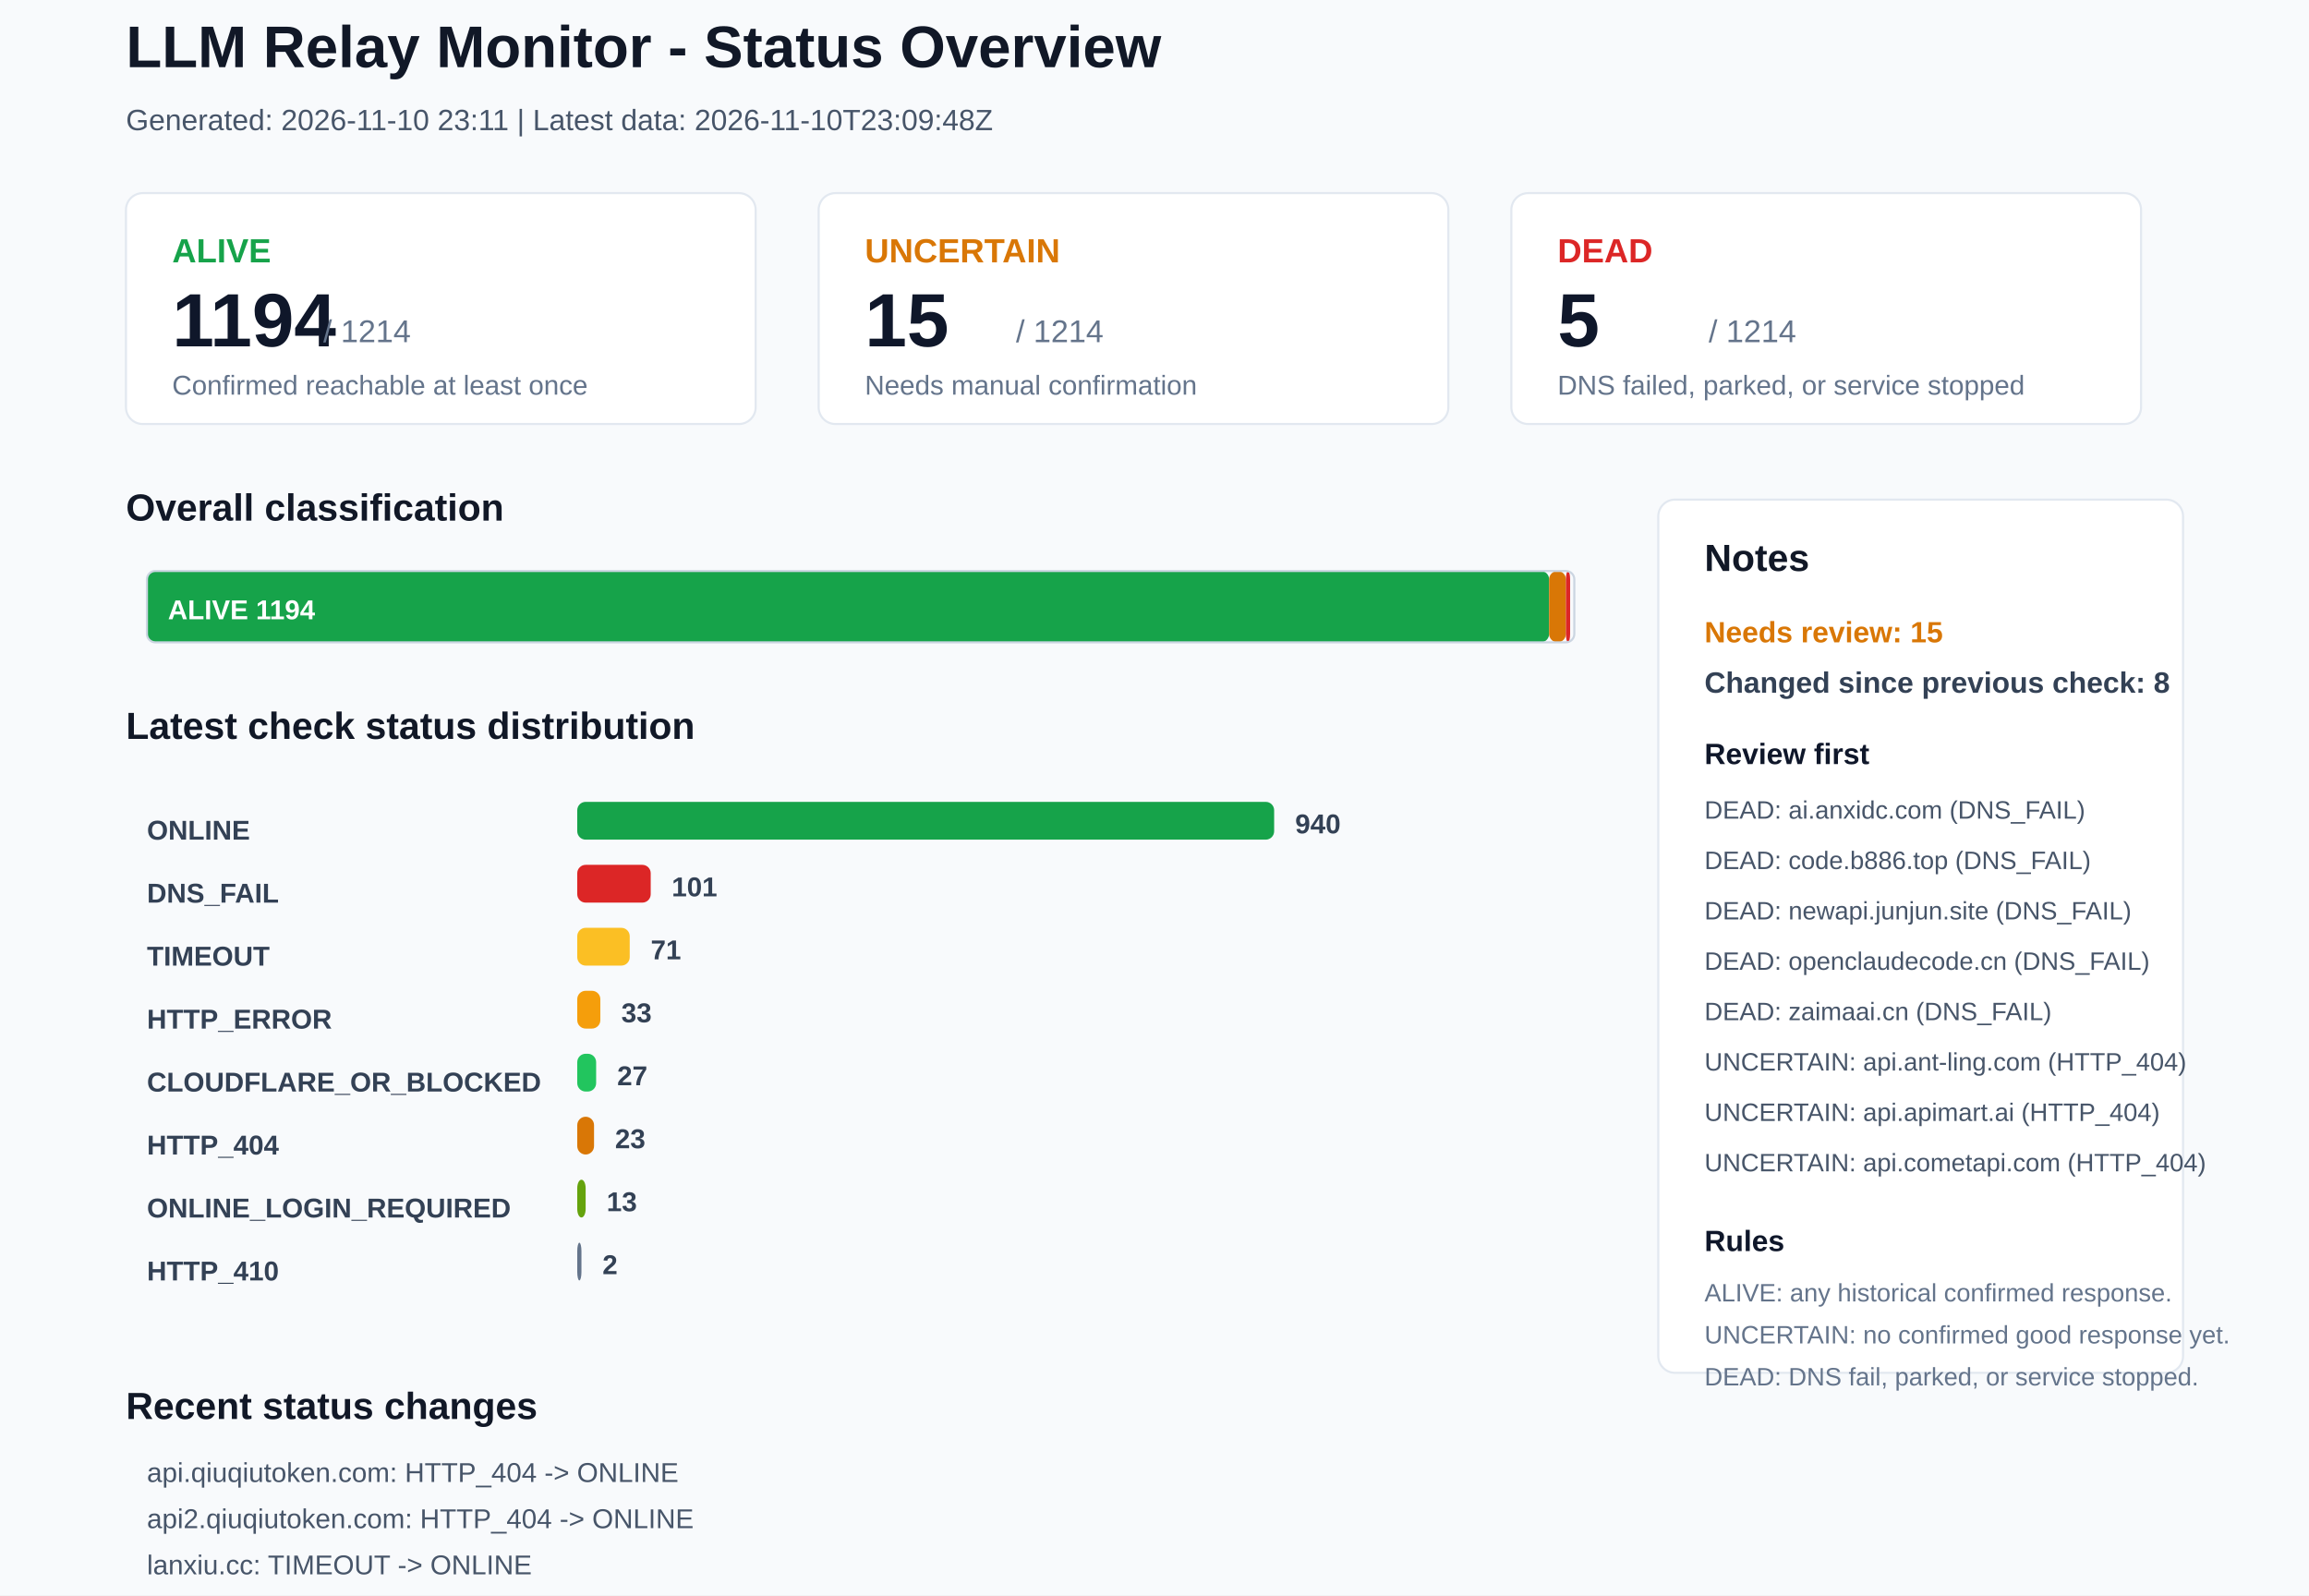
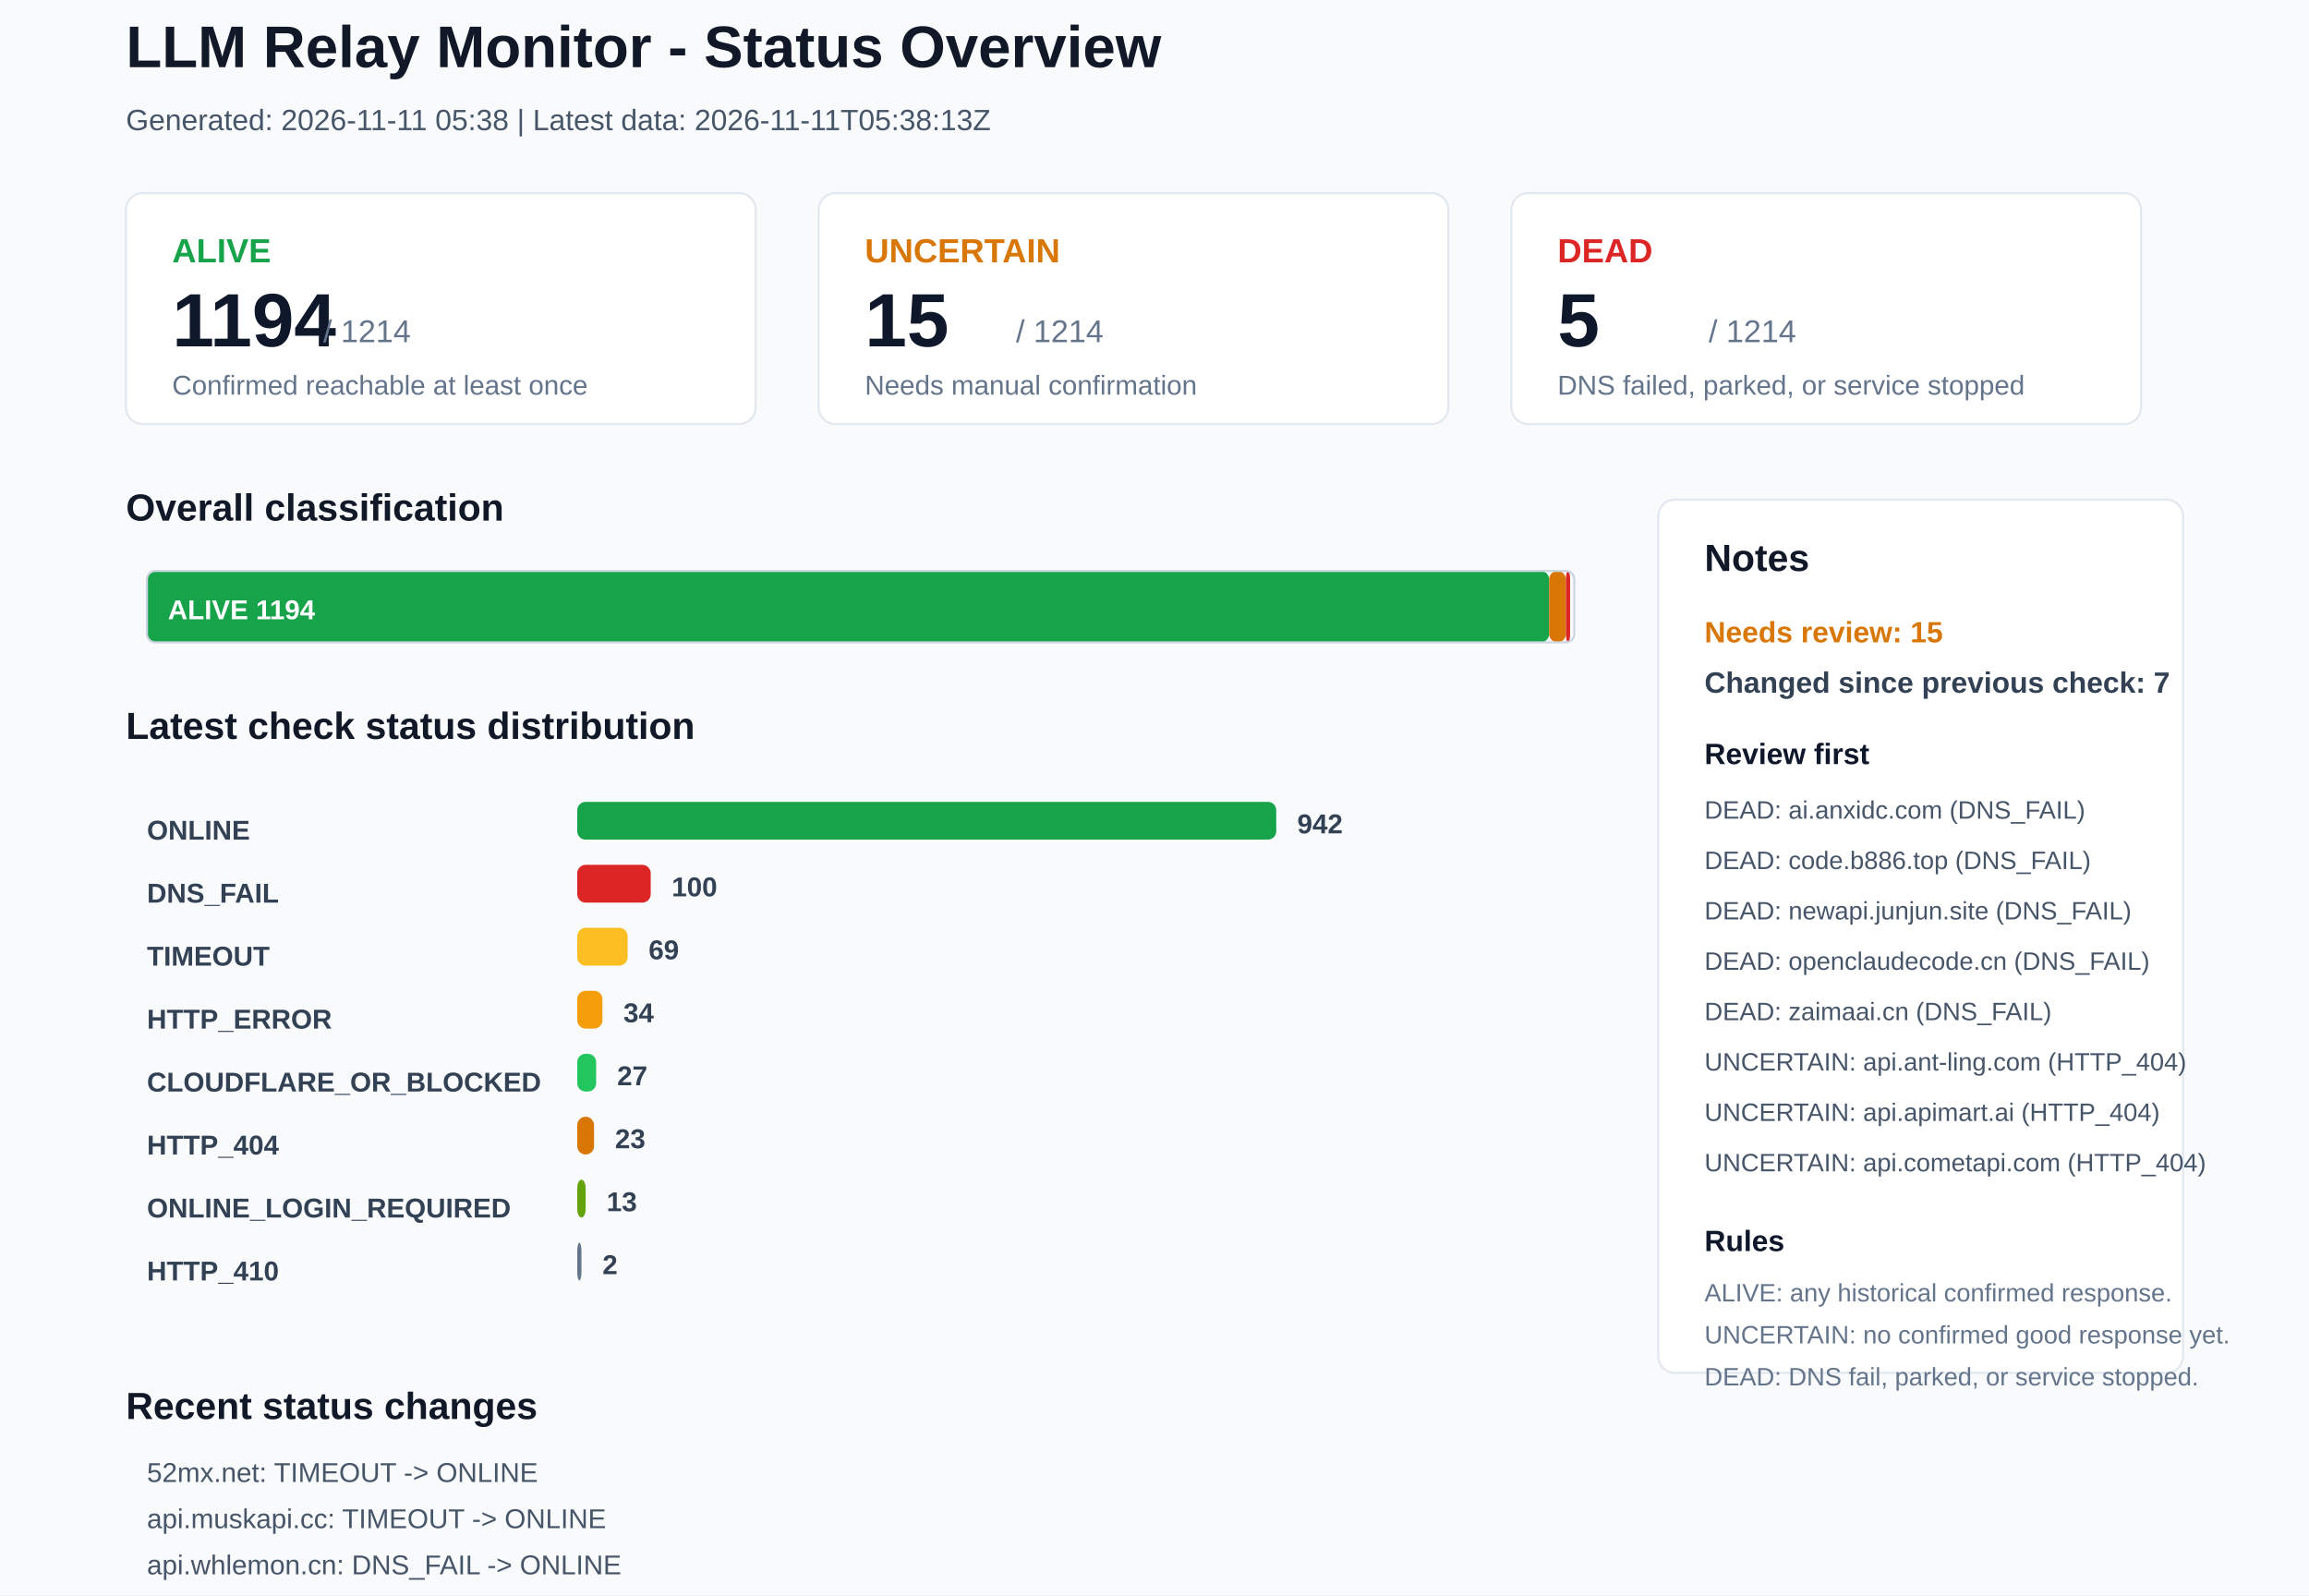
<svg xmlns="http://www.w3.org/2000/svg" width="1100" height="760" viewBox="0 0 1100 760">
  <rect x="0" y="0" width="1100" height="760" rx="0" fill="#F8FAFC" stroke="none" />
  <text x="60" y="32" font-family="Arial, sans-serif" font-size="28" font-weight="700" fill="#111827">LLM Relay Monitor - Status Overview</text>
-   <text x="60" y="62" font-family="Arial, sans-serif" font-size="14" font-weight="400" fill="#475569">Generated: 2026-11-10 23:11 | Latest data: 2026-11-10T23:09:48Z</text>
+   <text x="60" y="62" font-family="Arial, sans-serif" font-size="14" font-weight="400" fill="#475569">Generated: 2026-11-11 05:38 | Latest data: 2026-11-11T05:38:13Z</text>
  <rect x="60" y="92" width="300" height="110" rx="8" fill="#FFFFFF" stroke="#E2E8F0" />
  <text x="82" y="125" font-family="Arial, sans-serif" font-size="16" font-weight="700" fill="#16A34A">ALIVE</text>
  <text x="82" y="165" font-family="Arial, sans-serif" font-size="36" font-weight="700" fill="#0F172A">1194</text>
  <text x="154" y="163" font-family="Arial, sans-serif" font-size="15" font-weight="400" fill="#64748B">/ 1214</text>
  <text x="82" y="188" font-family="Arial, sans-serif" font-size="13" font-weight="400" fill="#64748B">Confirmed reachable at least once</text>
  <rect x="390" y="92" width="300" height="110" rx="8" fill="#FFFFFF" stroke="#E2E8F0" />
  <text x="412" y="125" font-family="Arial, sans-serif" font-size="16" font-weight="700" fill="#D97706">UNCERTAIN</text>
  <text x="412" y="165" font-family="Arial, sans-serif" font-size="36" font-weight="700" fill="#0F172A">15</text>
  <text x="484" y="163" font-family="Arial, sans-serif" font-size="15" font-weight="400" fill="#64748B">/ 1214</text>
  <text x="412" y="188" font-family="Arial, sans-serif" font-size="13" font-weight="400" fill="#64748B">Needs manual confirmation</text>
  <rect x="720" y="92" width="300" height="110" rx="8" fill="#FFFFFF" stroke="#E2E8F0" />
  <text x="742" y="125" font-family="Arial, sans-serif" font-size="16" font-weight="700" fill="#DC2626">DEAD</text>
  <text x="742" y="165" font-family="Arial, sans-serif" font-size="36" font-weight="700" fill="#0F172A">5</text>
  <text x="814" y="163" font-family="Arial, sans-serif" font-size="15" font-weight="400" fill="#64748B">/ 1214</text>
  <text x="742" y="188" font-family="Arial, sans-serif" font-size="13" font-weight="400" fill="#64748B">DNS failed, parked, or service stopped</text>
  <text x="60" y="248" font-family="Arial, sans-serif" font-size="18" font-weight="700" fill="#111827">Overall classification</text>
  <rect x="70" y="272" width="668" height="34" rx="4" fill="#16A34A" stroke="none" />
  <text x="80" y="295" font-family="Arial, sans-serif" font-size="13" font-weight="700" fill="#FFFFFF">ALIVE 1194</text>
  <rect x="738" y="272" width="8" height="34" rx="4" fill="#D97706" stroke="none" />
  <rect x="746" y="272" width="2" height="34" rx="4" fill="#DC2626" stroke="none" />
  <rect x="70" y="272" width="680" height="34" rx="4" fill="none" stroke="#CBD5E1" />
  <text x="60" y="352" font-family="Arial, sans-serif" font-size="18" font-weight="700" fill="#111827">Latest check status distribution</text>
  <text x="70" y="400" font-family="Arial, sans-serif" font-size="13" font-weight="700" fill="#334155">ONLINE</text>
-   <rect x="275" y="382" width="332" height="18" rx="4" fill="#16A34A" stroke="none" />
-   <text x="617" y="397" font-family="Arial, sans-serif" font-size="13" font-weight="700" fill="#334155">940</text>
+   <rect x="275" y="382" width="333" height="18" rx="4" fill="#16A34A" stroke="none" />
+   <text x="618" y="397" font-family="Arial, sans-serif" font-size="13" font-weight="700" fill="#334155">942</text>
  <text x="70" y="430" font-family="Arial, sans-serif" font-size="13" font-weight="700" fill="#334155">DNS_FAIL</text>
  <rect x="275" y="412" width="35" height="18" rx="4" fill="#DC2626" stroke="none" />
-   <text x="320" y="427" font-family="Arial, sans-serif" font-size="13" font-weight="700" fill="#334155">101</text>
+   <text x="320" y="427" font-family="Arial, sans-serif" font-size="13" font-weight="700" fill="#334155">100</text>
  <text x="70" y="460" font-family="Arial, sans-serif" font-size="13" font-weight="700" fill="#334155">TIMEOUT</text>
-   <rect x="275" y="442" width="25" height="18" rx="4" fill="#FBBF24" stroke="none" />
-   <text x="310" y="457" font-family="Arial, sans-serif" font-size="13" font-weight="700" fill="#334155">71</text>
+   <rect x="275" y="442" width="24" height="18" rx="4" fill="#FBBF24" stroke="none" />
+   <text x="309" y="457" font-family="Arial, sans-serif" font-size="13" font-weight="700" fill="#334155">69</text>
  <text x="70" y="490" font-family="Arial, sans-serif" font-size="13" font-weight="700" fill="#334155">HTTP_ERROR</text>
-   <rect x="275" y="472" width="11" height="18" rx="4" fill="#F59E0B" stroke="none" />
-   <text x="296" y="487" font-family="Arial, sans-serif" font-size="13" font-weight="700" fill="#334155">33</text>
+   <rect x="275" y="472" width="12" height="18" rx="4" fill="#F59E0B" stroke="none" />
+   <text x="297" y="487" font-family="Arial, sans-serif" font-size="13" font-weight="700" fill="#334155">34</text>
  <text x="70" y="520" font-family="Arial, sans-serif" font-size="13" font-weight="700" fill="#334155">CLOUDFLARE_OR_BLOCKED</text>
  <rect x="275" y="502" width="9" height="18" rx="4" fill="#22C55E" stroke="none" />
  <text x="294" y="517" font-family="Arial, sans-serif" font-size="13" font-weight="700" fill="#334155">27</text>
  <text x="70" y="550" font-family="Arial, sans-serif" font-size="13" font-weight="700" fill="#334155">HTTP_404</text>
  <rect x="275" y="532" width="8" height="18" rx="4" fill="#D97706" stroke="none" />
  <text x="293" y="547" font-family="Arial, sans-serif" font-size="13" font-weight="700" fill="#334155">23</text>
  <text x="70" y="580" font-family="Arial, sans-serif" font-size="13" font-weight="700" fill="#334155">ONLINE_LOGIN_REQUIRED</text>
  <rect x="275" y="562" width="4" height="18" rx="4" fill="#65A30D" stroke="none" />
  <text x="289" y="577" font-family="Arial, sans-serif" font-size="13" font-weight="700" fill="#334155">13</text>
  <text x="70" y="610" font-family="Arial, sans-serif" font-size="13" font-weight="700" fill="#334155">HTTP_410</text>
  <rect x="275" y="592" width="2" height="18" rx="4" fill="#64748B" stroke="none" />
  <text x="287" y="607" font-family="Arial, sans-serif" font-size="13" font-weight="700" fill="#334155">2</text>
  <rect x="790" y="238" width="250" height="416" rx="8" fill="#FFFFFF" stroke="#E2E8F0" />
  <text x="812" y="272" font-family="Arial, sans-serif" font-size="18" font-weight="700" fill="#111827">Notes</text>
  <text x="812" y="306" font-family="Arial, sans-serif" font-size="14" font-weight="700" fill="#D97706">Needs review: 15</text>
-   <text x="812" y="330" font-family="Arial, sans-serif" font-size="14" font-weight="700" fill="#334155">Changed since previous check: 8</text>
+   <text x="812" y="330" font-family="Arial, sans-serif" font-size="14" font-weight="700" fill="#334155">Changed since previous check: 7</text>
  <text x="812" y="364" font-family="Arial, sans-serif" font-size="14" font-weight="700" fill="#0F172A">Review first</text>
  <text x="812" y="390" font-family="Arial, sans-serif" font-size="12" font-weight="400" fill="#475569">DEAD: ai.anxidc.com (DNS_FAIL)</text>
  <text x="812" y="414" font-family="Arial, sans-serif" font-size="12" font-weight="400" fill="#475569">DEAD: code.b886.top (DNS_FAIL)</text>
  <text x="812" y="438" font-family="Arial, sans-serif" font-size="12" font-weight="400" fill="#475569">DEAD: newapi.junjun.site (DNS_FAIL)</text>
  <text x="812" y="462" font-family="Arial, sans-serif" font-size="12" font-weight="400" fill="#475569">DEAD: openclaudecode.cn (DNS_FAIL)</text>
  <text x="812" y="486" font-family="Arial, sans-serif" font-size="12" font-weight="400" fill="#475569">DEAD: zaimaai.cn (DNS_FAIL)</text>
  <text x="812" y="510" font-family="Arial, sans-serif" font-size="12" font-weight="400" fill="#475569">UNCERTAIN: api.ant-ling.com (HTTP_404)</text>
  <text x="812" y="534" font-family="Arial, sans-serif" font-size="12" font-weight="400" fill="#475569">UNCERTAIN: api.apimart.ai (HTTP_404)</text>
  <text x="812" y="558" font-family="Arial, sans-serif" font-size="12" font-weight="400" fill="#475569">UNCERTAIN: api.cometapi.com (HTTP_404)</text>
  <text x="812" y="596" font-family="Arial, sans-serif" font-size="14" font-weight="700" fill="#0F172A">Rules</text>
  <text x="812" y="620" font-family="Arial, sans-serif" font-size="12" font-weight="400" fill="#64748B">ALIVE: any historical confirmed response.</text>
  <text x="812" y="640" font-family="Arial, sans-serif" font-size="12" font-weight="400" fill="#64748B">UNCERTAIN: no confirmed good response yet.</text>
  <text x="812" y="660" font-family="Arial, sans-serif" font-size="12" font-weight="400" fill="#64748B">DEAD: DNS fail, parked, or service stopped.</text>
  <text x="60" y="676" font-family="Arial, sans-serif" font-size="18" font-weight="700" fill="#111827">Recent status changes</text>
-   <text x="70" y="706" font-family="Arial, sans-serif" font-size="13" font-weight="400" fill="#475569">api.qiuqiutoken.com: HTTP_404 -&gt; ONLINE</text>
-   <text x="70" y="728" font-family="Arial, sans-serif" font-size="13" font-weight="400" fill="#475569">api2.qiuqiutoken.com: HTTP_404 -&gt; ONLINE</text>
-   <text x="70" y="750" font-family="Arial, sans-serif" font-size="13" font-weight="400" fill="#475569">lanxiu.cc: TIMEOUT -&gt; ONLINE</text>
-   <text x="70" y="772" font-family="Arial, sans-serif" font-size="13" font-weight="400" fill="#475569">linkapi.ai: ONLINE_LOGIN_REQUIRED -&gt; ONLINE</text>
-   <text x="70" y="794" font-family="Arial, sans-serif" font-size="13" font-weight="400" fill="#475569">api.whlemon.cn: ONLINE -&gt; DNS_FAIL</text>
-   <text x="70" y="816" font-family="Arial, sans-serif" font-size="13" font-weight="400" fill="#475569">base-url.cn: TIMEOUT -&gt; DNS_FAIL</text>
+   <text x="70" y="706" font-family="Arial, sans-serif" font-size="13" font-weight="400" fill="#475569">52mx.net: TIMEOUT -&gt; ONLINE</text>
+   <text x="70" y="728" font-family="Arial, sans-serif" font-size="13" font-weight="400" fill="#475569">api.muskapi.cc: TIMEOUT -&gt; ONLINE</text>
+   <text x="70" y="750" font-family="Arial, sans-serif" font-size="13" font-weight="400" fill="#475569">api.whlemon.cn: DNS_FAIL -&gt; ONLINE</text>
+   <text x="70" y="772" font-family="Arial, sans-serif" font-size="13" font-weight="400" fill="#475569">api.2020111.xyz: ONLINE -&gt; TIMEOUT</text>
+   <text x="70" y="794" font-family="Arial, sans-serif" font-size="13" font-weight="400" fill="#475569">fkclaude.xyz: HTTP_ERROR -&gt; TIMEOUT</text>
+   <text x="70" y="816" font-family="Arial, sans-serif" font-size="13" font-weight="400" fill="#475569">lyrid.cn: TIMEOUT -&gt; HTTP_ERROR</text>
</svg>
